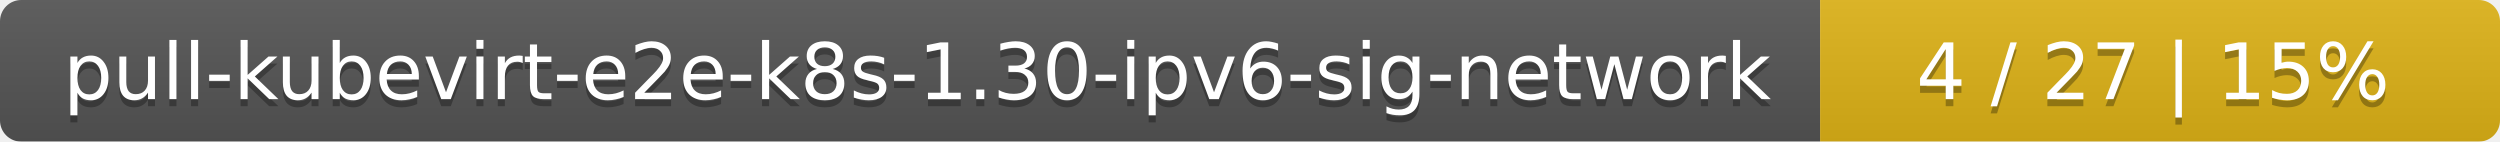
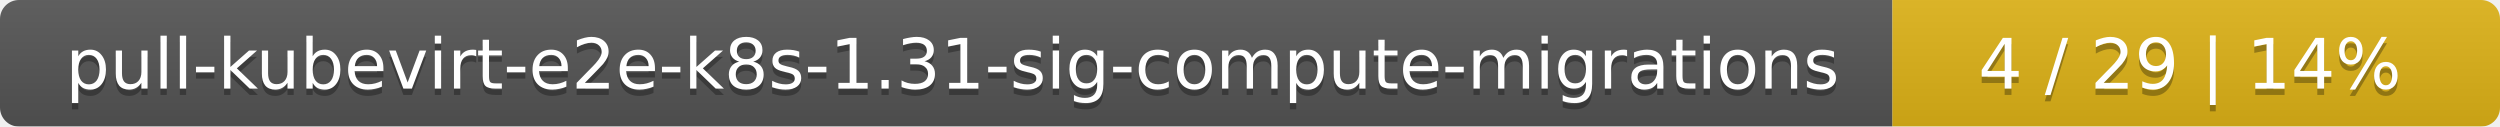
- <svg xmlns="http://www.w3.org/2000/svg" width="353" height="20">
+ <svg xmlns="http://www.w3.org/2000/svg" width="395" height="20">
  <linearGradient id="smooth" x2="0" y2="100%">
    <stop offset="0" stop-color="#bbb" stop-opacity=".1" />
    <stop offset="1" stop-opacity=".1" />
  </linearGradient>
  <mask id="round">
-     <rect width="353" height="20" rx="3" fill="#fff" />
+     <rect width="395" height="20" rx="3" fill="#fff" />
  </mask>
  <g mask="url(#round)">
-     <rect width="257" height="20" fill="#555" />
-     <rect x="257" width="96" height="20" fill="#dfb317" />
-     <rect width="353" height="20" fill="url(#smooth)" />
+     <rect width="299" height="20" fill="#555" />
+     <rect x="299" width="96" height="20" fill="#dfb317" />
+     <rect width="395" height="20" fill="url(#smooth)" />
  </g>
  <g fill="#fff" text-anchor="middle" font-family="DejaVu Sans,Verdana,Geneva,sans-serif" font-size="11">
-     <text x="129.5" y="15" fill="#010101" fill-opacity=".3">pull-kubevirt-e2e-k8s-1.30-ipv6-sig-network</text>
-     <text x="129.5" y="14">pull-kubevirt-e2e-k8s-1.30-ipv6-sig-network</text>
-     <text x="304" y="15" fill="#010101" fill-opacity=".3">4 / 27    |    15%</text>
-     <text x="304" y="14">4 / 27    |    15%</text>
+     <text x="150.5" y="15" fill="#010101" fill-opacity=".3">pull-kubevirt-e2e-k8s-1.31-sig-compute-migrations</text>
+     <text x="150.5" y="14">pull-kubevirt-e2e-k8s-1.31-sig-compute-migrations</text>
+     <text x="346" y="15" fill="#010101" fill-opacity=".3">4 / 29    |    14%</text>
+     <text x="346" y="14">4 / 29    |    14%</text>
  </g>
</svg>
